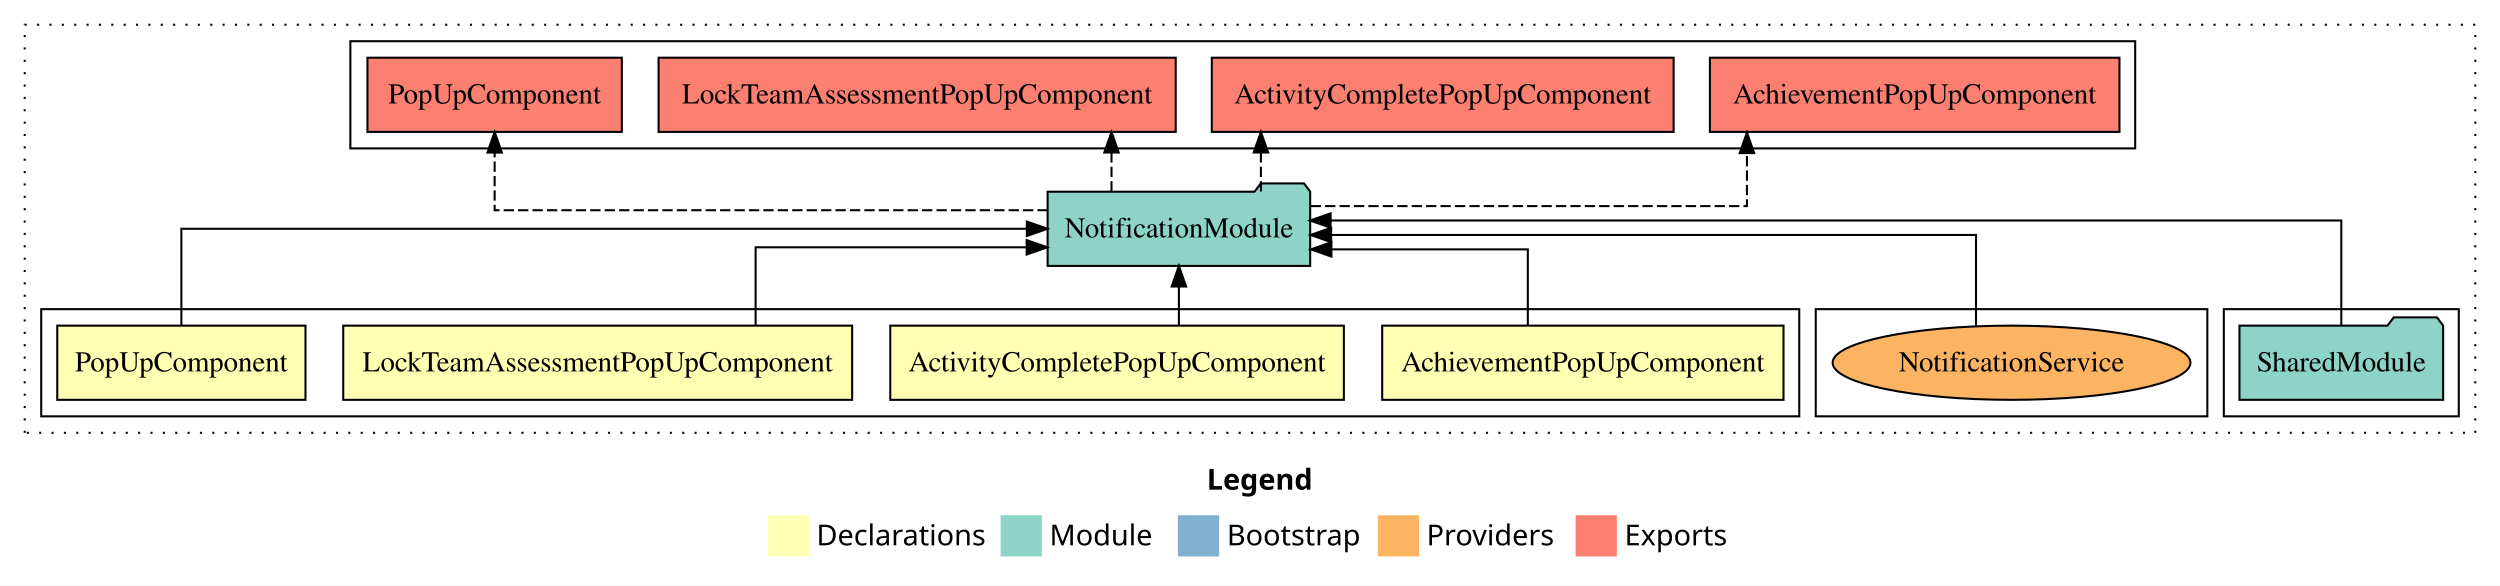
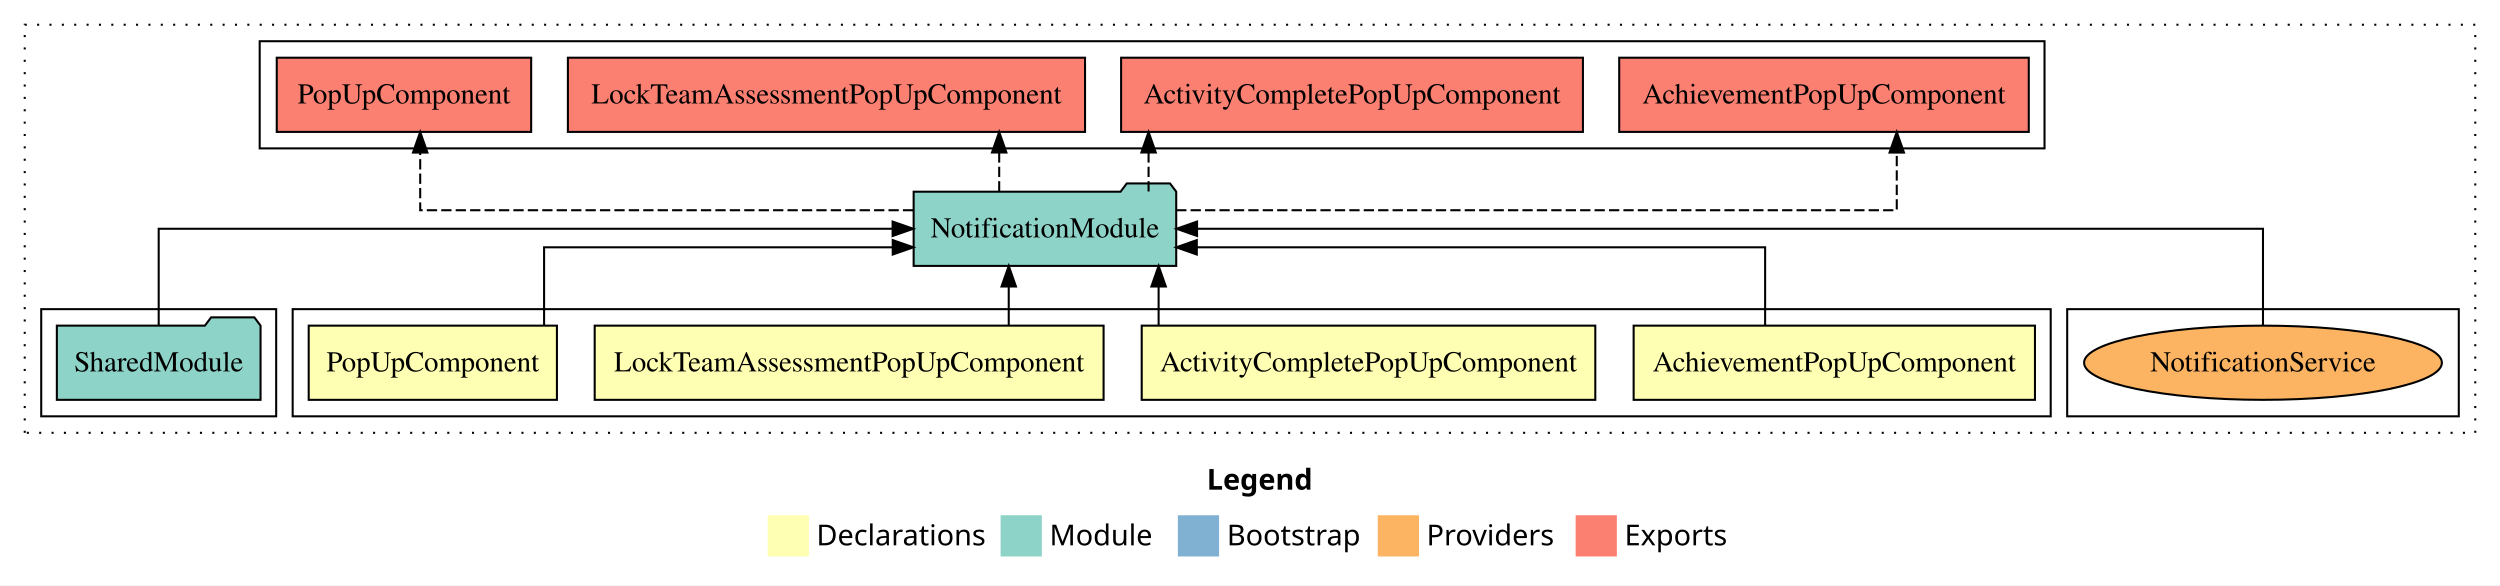
<svg xmlns="http://www.w3.org/2000/svg" width="1213pt" height="284pt" viewBox="0.00 0.00 1213.00 284.00">
  <g id="graph0" class="graph" transform="scale(1 1) rotate(0) translate(4 280)">
    <polygon fill="white" stroke="transparent" points="-4,4 -4,-280 1209,-280 1209,4 -4,4" />
    <text text-anchor="start" x="581.51" y="-42.4" font-family="sans-serif" font-weight="bold" font-size="14.00">Legend</text>
    <polygon fill="#ffffb3" stroke="transparent" points="368.5,-10 368.5,-30 388.5,-30 388.5,-10 368.5,-10" />
    <text text-anchor="start" x="392.13" y="-15.4" font-family="sans-serif" font-size="14.00">  Declarations</text>
    <polygon fill="#8dd3c7" stroke="transparent" points="481.5,-10 481.5,-30 501.5,-30 501.5,-10 481.5,-10" />
    <text text-anchor="start" x="505.23" y="-15.4" font-family="sans-serif" font-size="14.00">  Module</text>
    <polygon fill="#80b1d3" stroke="transparent" points="567.5,-10 567.5,-30 587.5,-30 587.5,-10 567.5,-10" />
    <text text-anchor="start" x="591.28" y="-15.4" font-family="sans-serif" font-size="14.00">  Bootstrap</text>
    <polygon fill="#fdb462" stroke="transparent" points="664.5,-10 664.5,-30 684.5,-30 684.5,-10 664.5,-10" />
    <text text-anchor="start" x="688.17" y="-15.4" font-family="sans-serif" font-size="14.00">  Providers</text>
    <polygon fill="#fb8072" stroke="transparent" points="760.5,-10 760.5,-30 780.5,-30 780.5,-10 760.5,-10" />
    <text text-anchor="start" x="784.23" y="-15.4" font-family="sans-serif" font-size="14.00">  Exports</text>
    <g id="clust1" class="cluster">
      <polygon fill="none" stroke="black" stroke-dasharray="1,5" points="8,-70 8,-268 1197,-268 1197,-70 8,-70" />
    </g>
-     <g id="clust7" class="cluster">
-       <polygon fill="none" stroke="black" points="1075,-78 1075,-130 1189,-130 1189,-78 1075,-78" />
+     <g id="clust10" class="cluster">
+       <polygon fill="none" stroke="black" points="999,-78 999,-130 1189,-130 1189,-78 999,-78" />
    </g>
    <g id="clust8" class="cluster">
-       <polygon fill="none" stroke="black" points="166,-208 166,-260 1032,-260 1032,-208 166,-208" />
-     </g>
-     <g id="clust10" class="cluster">
-       <polygon fill="none" stroke="black" points="877,-78 877,-130 1067,-130 1067,-78 877,-78" />
+       <polygon fill="none" stroke="black" points="122,-208 122,-260 988,-260 988,-208 122,-208" />
    </g>
    <g id="clust2" class="cluster">
-       <polygon fill="none" stroke="black" points="16,-78 16,-130 869,-130 869,-78 16,-78" />
+       <polygon fill="none" stroke="black" points="138,-78 138,-130 991,-130 991,-78 138,-78" />
+     </g>
+     <g id="clust7" class="cluster">
+       <polygon fill="none" stroke="black" points="16,-78 16,-130 130,-130 130,-78 16,-78" />
    </g>
    <g id="node1" class="node">
-       <polygon fill="#ffffb3" stroke="black" points="861.36,-122 666.64,-122 666.64,-86 861.36,-86 861.36,-122" />
-       <text text-anchor="middle" x="764" y="-99.8" font-family="Times,serif" font-size="14.00">AchievementPopUpComponent</text>
+       <polygon fill="#ffffb3" stroke="black" points="983.36,-122 788.64,-122 788.64,-86 983.36,-86 983.36,-122" />
+       <text text-anchor="middle" x="886" y="-99.8" font-family="Times,serif" font-size="14.00">AchievementPopUpComponent</text>
    </g>
    <g id="node5" class="node">
-       <polygon fill="#8dd3c7" stroke="black" points="631.7,-187 628.7,-191 607.7,-191 604.7,-187 504.3,-187 504.3,-151 631.7,-151 631.7,-187" />
-       <text text-anchor="middle" x="568" y="-164.8" font-family="Times,serif" font-size="14.00">NotificationModule</text>
+       <polygon fill="#8dd3c7" stroke="black" points="566.7,-187 563.7,-191 542.7,-191 539.7,-187 439.3,-187 439.3,-151 566.7,-151 566.7,-187" />
+       <text text-anchor="middle" x="503" y="-164.8" font-family="Times,serif" font-size="14.00">NotificationModule</text>
    </g>
    <g id="edge1" class="edge">
-       <path fill="none" stroke="black" d="M737.3,-122.01C737.3,-138.05 737.3,-159 737.3,-159 737.3,-159 642,-159 642,-159" />
-       <polygon fill="black" stroke="black" points="642,-155.5 632,-159 642,-162.5 642,-155.5" />
+       <path fill="none" stroke="black" d="M852.44,-122.03C852.44,-138.4 852.44,-160 852.44,-160 852.44,-160 576.69,-160 576.69,-160" />
+       <polygon fill="black" stroke="black" points="576.69,-156.5 566.69,-160 576.69,-163.5 576.69,-156.5" />
    </g>
    <g id="node2" class="node">
-       <polygon fill="#ffffb3" stroke="black" points="648.04,-122 427.96,-122 427.96,-86 648.04,-86 648.04,-122" />
-       <text text-anchor="middle" x="538" y="-99.8" font-family="Times,serif" font-size="14.00">ActivityCompletePopUpComponent</text>
+       <polygon fill="#ffffb3" stroke="black" points="770.04,-122 549.96,-122 549.96,-86 770.04,-86 770.04,-122" />
+       <text text-anchor="middle" x="660" y="-99.8" font-family="Times,serif" font-size="14.00">ActivityCompletePopUpComponent</text>
    </g>
    <g id="edge2" class="edge">
-       <path fill="none" stroke="black" d="M568,-122.11C568,-122.11 568,-140.99 568,-140.99" />
-       <polygon fill="black" stroke="black" points="564.5,-140.99 568,-150.99 571.5,-140.99 564.5,-140.99" />
+       <path fill="none" stroke="black" d="M558.16,-122.11C558.16,-122.11 558.16,-140.99 558.16,-140.99" />
+       <polygon fill="black" stroke="black" points="554.66,-140.99 558.16,-150.99 561.66,-140.99 554.66,-140.99" />
    </g>
    <g id="node3" class="node">
-       <polygon fill="#ffffb3" stroke="black" points="409.46,-122 162.54,-122 162.54,-86 409.46,-86 409.46,-122" />
-       <text text-anchor="middle" x="286" y="-99.8" font-family="Times,serif" font-size="14.00">LockTeamAssessmentPopUpComponent</text>
+       <polygon fill="#ffffb3" stroke="black" points="531.46,-122 284.54,-122 284.54,-86 531.46,-86 531.46,-122" />
+       <text text-anchor="middle" x="408" y="-99.8" font-family="Times,serif" font-size="14.00">LockTeamAssessmentPopUpComponent</text>
    </g>
    <g id="edge3" class="edge">
-       <path fill="none" stroke="black" d="M362.62,-122.03C362.62,-138.4 362.62,-160 362.62,-160 362.62,-160 494.14,-160 494.14,-160" />
-       <polygon fill="black" stroke="black" points="494.14,-163.5 504.14,-160 494.14,-156.5 494.14,-163.5" />
+       <path fill="none" stroke="black" d="M485.44,-122.11C485.44,-122.11 485.44,-140.99 485.44,-140.99" />
+       <polygon fill="black" stroke="black" points="481.94,-140.99 485.44,-150.99 488.94,-140.99 481.94,-140.99" />
    </g>
    <g id="node4" class="node">
-       <polygon fill="#ffffb3" stroke="black" points="144.22,-122 23.78,-122 23.78,-86 144.22,-86 144.22,-122" />
-       <text text-anchor="middle" x="84" y="-99.8" font-family="Times,serif" font-size="14.00">PopUpComponent</text>
+       <polygon fill="#ffffb3" stroke="black" points="266.22,-122 145.78,-122 145.78,-86 266.22,-86 266.22,-122" />
+       <text text-anchor="middle" x="206" y="-99.8" font-family="Times,serif" font-size="14.00">PopUpComponent</text>
    </g>
    <g id="edge4" class="edge">
-       <path fill="none" stroke="black" d="M84,-122.11C84,-141.34 84,-169 84,-169 84,-169 494.23,-169 494.23,-169" />
-       <polygon fill="black" stroke="black" points="494.23,-172.5 504.23,-169 494.23,-165.5 494.23,-172.5" />
+       <path fill="none" stroke="black" d="M259.99,-122.03C259.99,-138.4 259.99,-160 259.99,-160 259.99,-160 429.15,-160 429.15,-160" />
+       <polygon fill="black" stroke="black" points="429.15,-163.5 439.15,-160 429.15,-156.5 429.15,-163.5" />
    </g>
    <g id="node7" class="node">
-       <polygon fill="#fb8072" stroke="black" points="1024.36,-252 825.64,-252 825.64,-216 1024.36,-216 1024.36,-252" />
-       <text text-anchor="middle" x="925" y="-229.8" font-family="Times,serif" font-size="14.00">AchievementPopUpComponent </text>
+       <polygon fill="#fb8072" stroke="black" points="980.36,-252 781.64,-252 781.64,-216 980.36,-216 980.36,-252" />
+       <text text-anchor="middle" x="881" y="-229.8" font-family="Times,serif" font-size="14.00">AchievementPopUpComponent </text>
    </g>
    <g id="edge6" class="edge">
-       <path fill="none" stroke="black" stroke-dasharray="5,2" d="M631.93,-180C713.35,-180 843.62,-180 843.62,-180 843.62,-180 843.62,-205.72 843.62,-205.72" />
-       <polygon fill="black" stroke="black" points="840.13,-205.72 843.62,-215.72 847.13,-205.72 840.13,-205.72" />
+       <path fill="none" stroke="black" stroke-dasharray="5,2" d="M566.67,-178C682.61,-178 916.31,-178 916.31,-178 916.31,-178 916.31,-205.97 916.31,-205.97" />
+       <polygon fill="black" stroke="black" points="912.81,-205.97 916.31,-215.97 919.81,-205.97 912.81,-205.97" />
    </g>
    <g id="node8" class="node">
-       <polygon fill="#fb8072" stroke="black" points="808.04,-252 583.96,-252 583.96,-216 808.04,-216 808.04,-252" />
-       <text text-anchor="middle" x="696" y="-229.8" font-family="Times,serif" font-size="14.00">ActivityCompletePopUpComponent </text>
+       <polygon fill="#fb8072" stroke="black" points="764.04,-252 539.96,-252 539.96,-216 764.04,-216 764.04,-252" />
+       <text text-anchor="middle" x="652" y="-229.8" font-family="Times,serif" font-size="14.00">ActivityCompletePopUpComponent </text>
    </g>
    <g id="edge7" class="edge">
-       <path fill="none" stroke="black" stroke-dasharray="5,2" d="M607.79,-187.11C607.79,-187.11 607.79,-205.99 607.79,-205.99" />
-       <polygon fill="black" stroke="black" points="604.29,-205.99 607.79,-215.99 611.29,-205.99 604.29,-205.99" />
+       <path fill="none" stroke="black" stroke-dasharray="5,2" d="M553.29,-187.11C553.29,-187.11 553.29,-205.99 553.29,-205.99" />
+       <polygon fill="black" stroke="black" points="549.79,-205.99 553.29,-215.99 556.79,-205.99 549.79,-205.99" />
    </g>
    <g id="node9" class="node">
-       <polygon fill="#fb8072" stroke="black" points="566.46,-252 315.54,-252 315.54,-216 566.46,-216 566.46,-252" />
-       <text text-anchor="middle" x="441" y="-229.8" font-family="Times,serif" font-size="14.00">LockTeamAssessmentPopUpComponent </text>
+       <polygon fill="#fb8072" stroke="black" points="522.46,-252 271.54,-252 271.54,-216 522.46,-216 522.46,-252" />
+       <text text-anchor="middle" x="397" y="-229.8" font-family="Times,serif" font-size="14.00">LockTeamAssessmentPopUpComponent </text>
    </g>
    <g id="edge8" class="edge">
-       <path fill="none" stroke="black" stroke-dasharray="5,2" d="M535.31,-187.11C535.31,-187.11 535.31,-205.99 535.31,-205.99" />
-       <polygon fill="black" stroke="black" points="531.81,-205.99 535.31,-215.99 538.81,-205.99 531.81,-205.99" />
+       <path fill="none" stroke="black" stroke-dasharray="5,2" d="M480.81,-187.11C480.81,-187.11 480.81,-205.99 480.81,-205.99" />
+       <polygon fill="black" stroke="black" points="477.31,-205.99 480.81,-215.99 484.31,-205.99 477.31,-205.99" />
    </g>
    <g id="node10" class="node">
-       <polygon fill="#fb8072" stroke="black" points="297.72,-252 174.28,-252 174.28,-216 297.72,-216 297.72,-252" />
-       <text text-anchor="middle" x="236" y="-229.8" font-family="Times,serif" font-size="14.00">PopUpComponent </text>
+       <polygon fill="#fb8072" stroke="black" points="253.72,-252 130.28,-252 130.28,-216 253.72,-216 253.72,-252" />
+       <text text-anchor="middle" x="192" y="-229.8" font-family="Times,serif" font-size="14.00">PopUpComponent </text>
    </g>
    <g id="edge9" class="edge">
-       <path fill="none" stroke="black" stroke-dasharray="5,2" d="M504.38,-178C407.98,-178 236,-178 236,-178 236,-178 236,-205.97 236,-205.97" />
-       <polygon fill="black" stroke="black" points="232.5,-205.97 236,-215.97 239.5,-205.97 232.5,-205.97" />
+       <path fill="none" stroke="black" stroke-dasharray="5,2" d="M439.09,-178C350.15,-178 199.88,-178 199.88,-178 199.88,-178 199.88,-205.97 199.88,-205.97" />
+       <polygon fill="black" stroke="black" points="196.38,-205.97 199.88,-215.97 203.38,-205.97 196.38,-205.97" />
    </g>
    <g id="node6" class="node">
-       <polygon fill="#8dd3c7" stroke="black" points="1181.42,-122 1178.42,-126 1157.42,-126 1154.42,-122 1082.58,-122 1082.58,-86 1181.42,-86 1181.42,-122" />
-       <text text-anchor="middle" x="1132" y="-99.8" font-family="Times,serif" font-size="14.00">SharedModule</text>
+       <polygon fill="#8dd3c7" stroke="black" points="122.42,-122 119.42,-126 98.42,-126 95.42,-122 23.58,-122 23.58,-86 122.42,-86 122.42,-122" />
+       <text text-anchor="middle" x="73" y="-99.8" font-family="Times,serif" font-size="14.00">SharedModule</text>
    </g>
    <g id="edge5" class="edge">
-       <path fill="none" stroke="black" d="M1132,-122.13C1132,-142.57 1132,-173 1132,-173 1132,-173 641.6,-173 641.6,-173" />
-       <polygon fill="black" stroke="black" points="641.6,-169.5 631.6,-173 641.6,-176.5 641.6,-169.5" />
+       <path fill="none" stroke="black" d="M73,-122.11C73,-141.34 73,-169 73,-169 73,-169 429.09,-169 429.09,-169" />
+       <polygon fill="black" stroke="black" points="429.09,-172.5 439.09,-169 429.09,-165.5 429.09,-172.5" />
    </g>
    <g id="node11" class="node">
-       <ellipse fill="#fdb462" stroke="black" cx="972" cy="-104" rx="86.81" ry="18" />
-       <text text-anchor="middle" x="972" y="-99.8" font-family="Times,serif" font-size="14.00">NotificationService</text>
+       <ellipse fill="#fdb462" stroke="black" cx="1094" cy="-104" rx="86.81" ry="18" />
+       <text text-anchor="middle" x="1094" y="-99.8" font-family="Times,serif" font-size="14.00">NotificationService</text>
    </g>
    <g id="edge10" class="edge">
-       <path fill="none" stroke="black" d="M954.76,-121.93C954.76,-140.24 954.76,-166 954.76,-166 954.76,-166 641.87,-166 641.87,-166" />
-       <polygon fill="black" stroke="black" points="641.87,-162.5 631.87,-166 641.87,-169.5 641.87,-162.5" />
+       <path fill="none" stroke="black" d="M1094,-122.11C1094,-141.34 1094,-169 1094,-169 1094,-169 576.81,-169 576.81,-169" />
+       <polygon fill="black" stroke="black" points="576.81,-165.5 566.81,-169 576.81,-172.5 576.81,-165.5" />
    </g>
  </g>
</svg>
